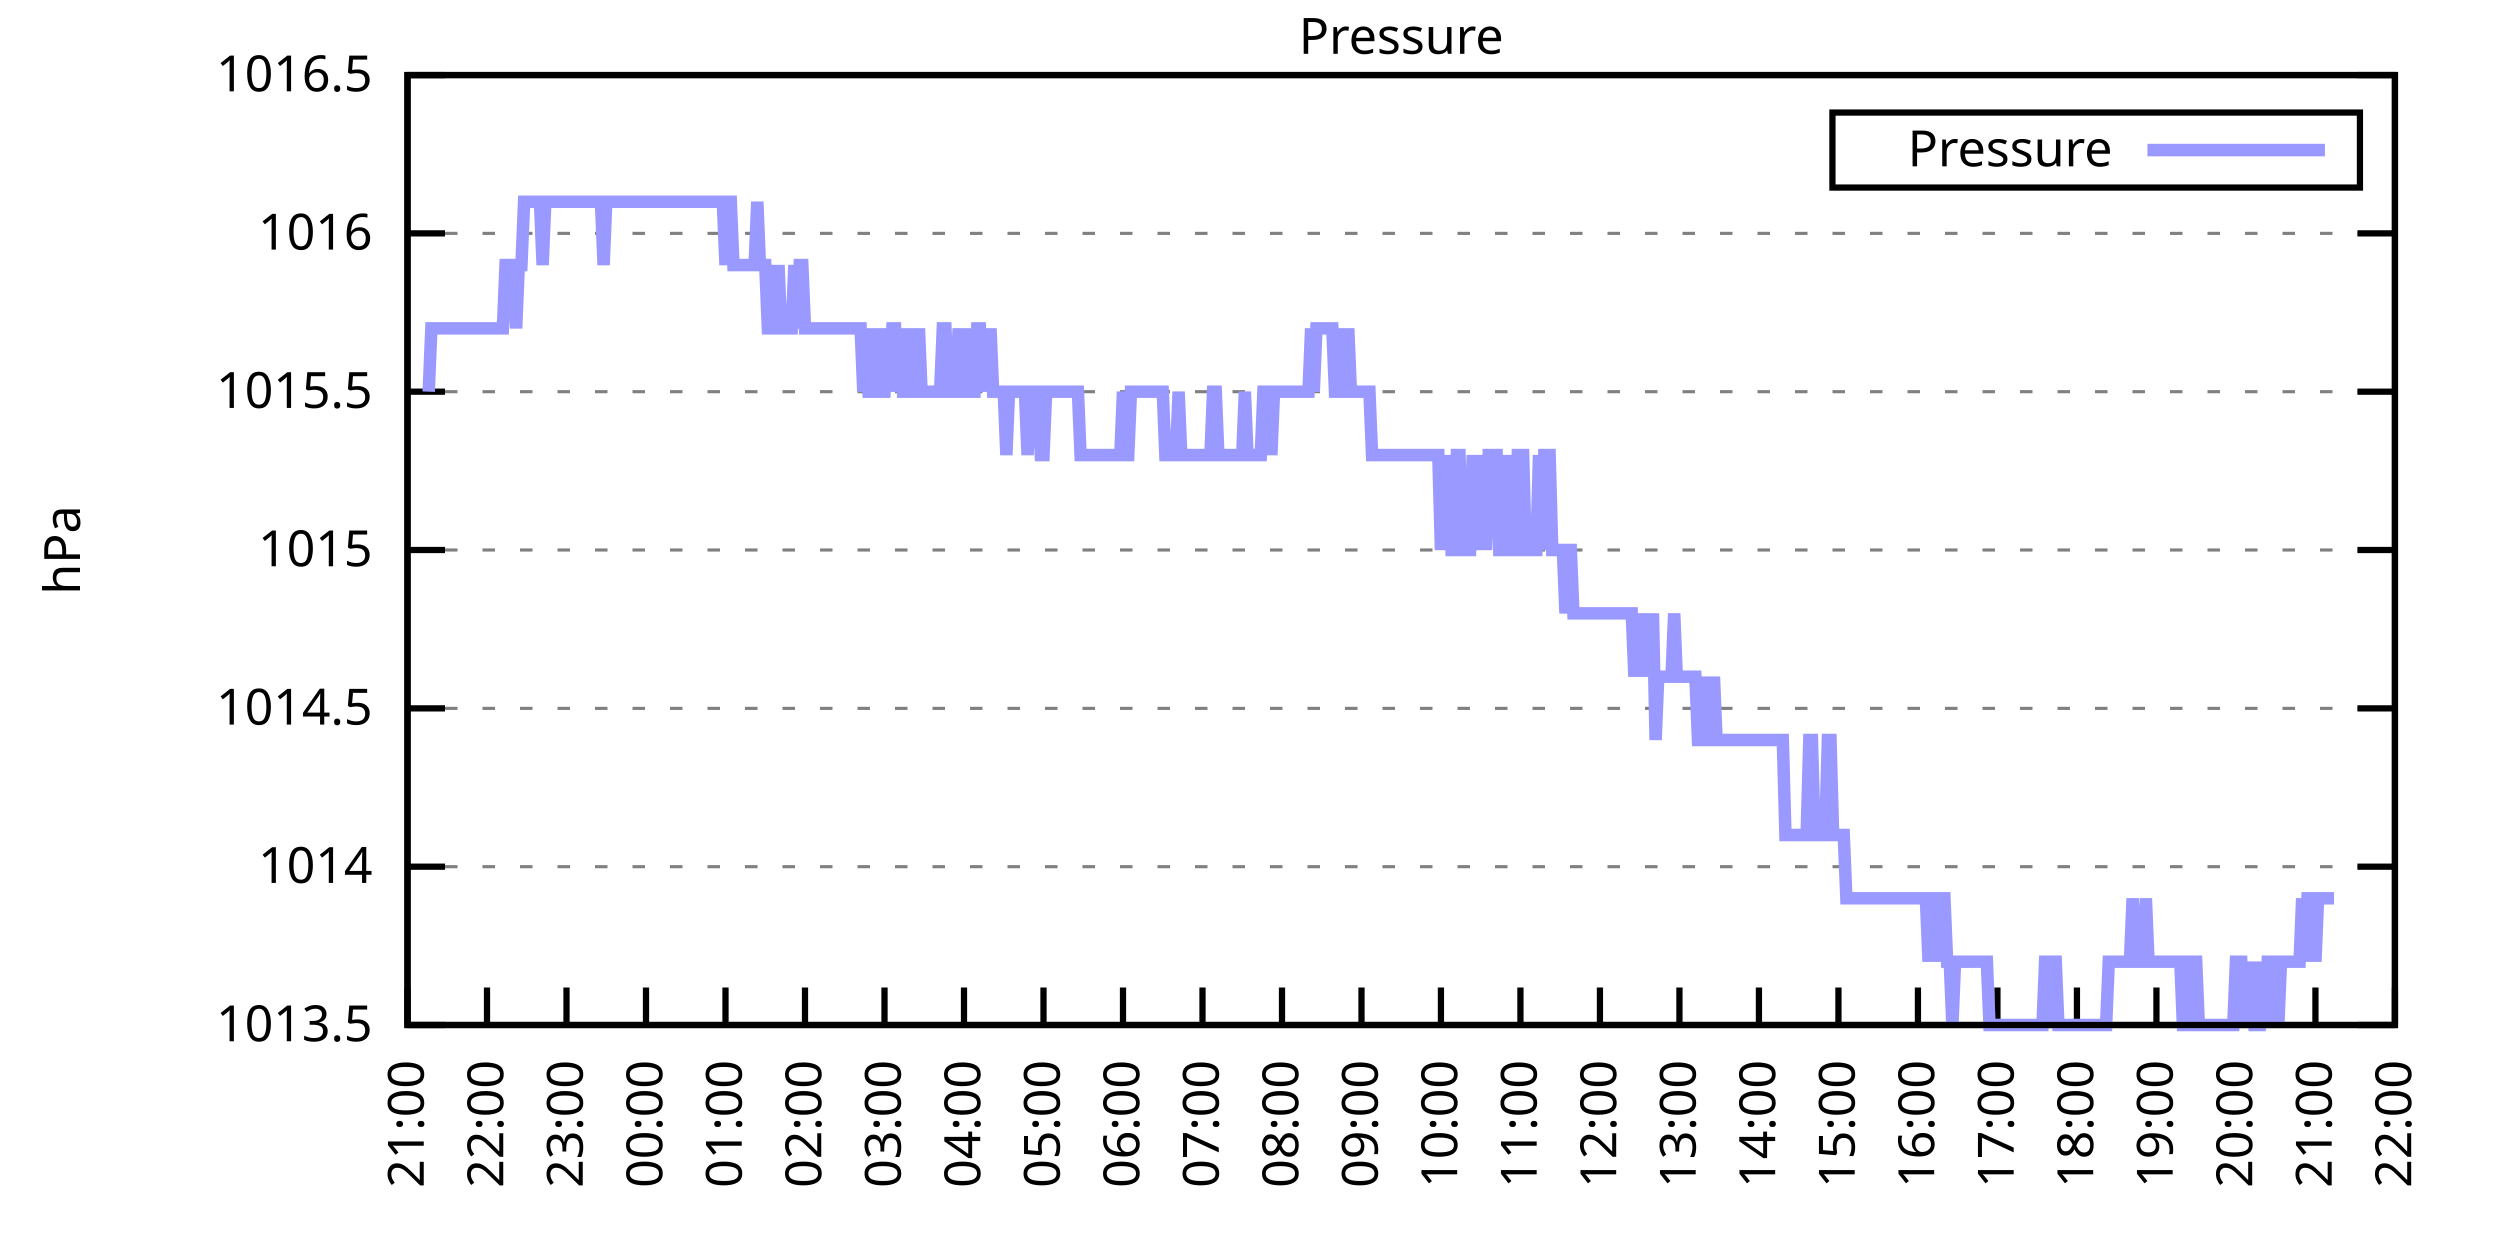
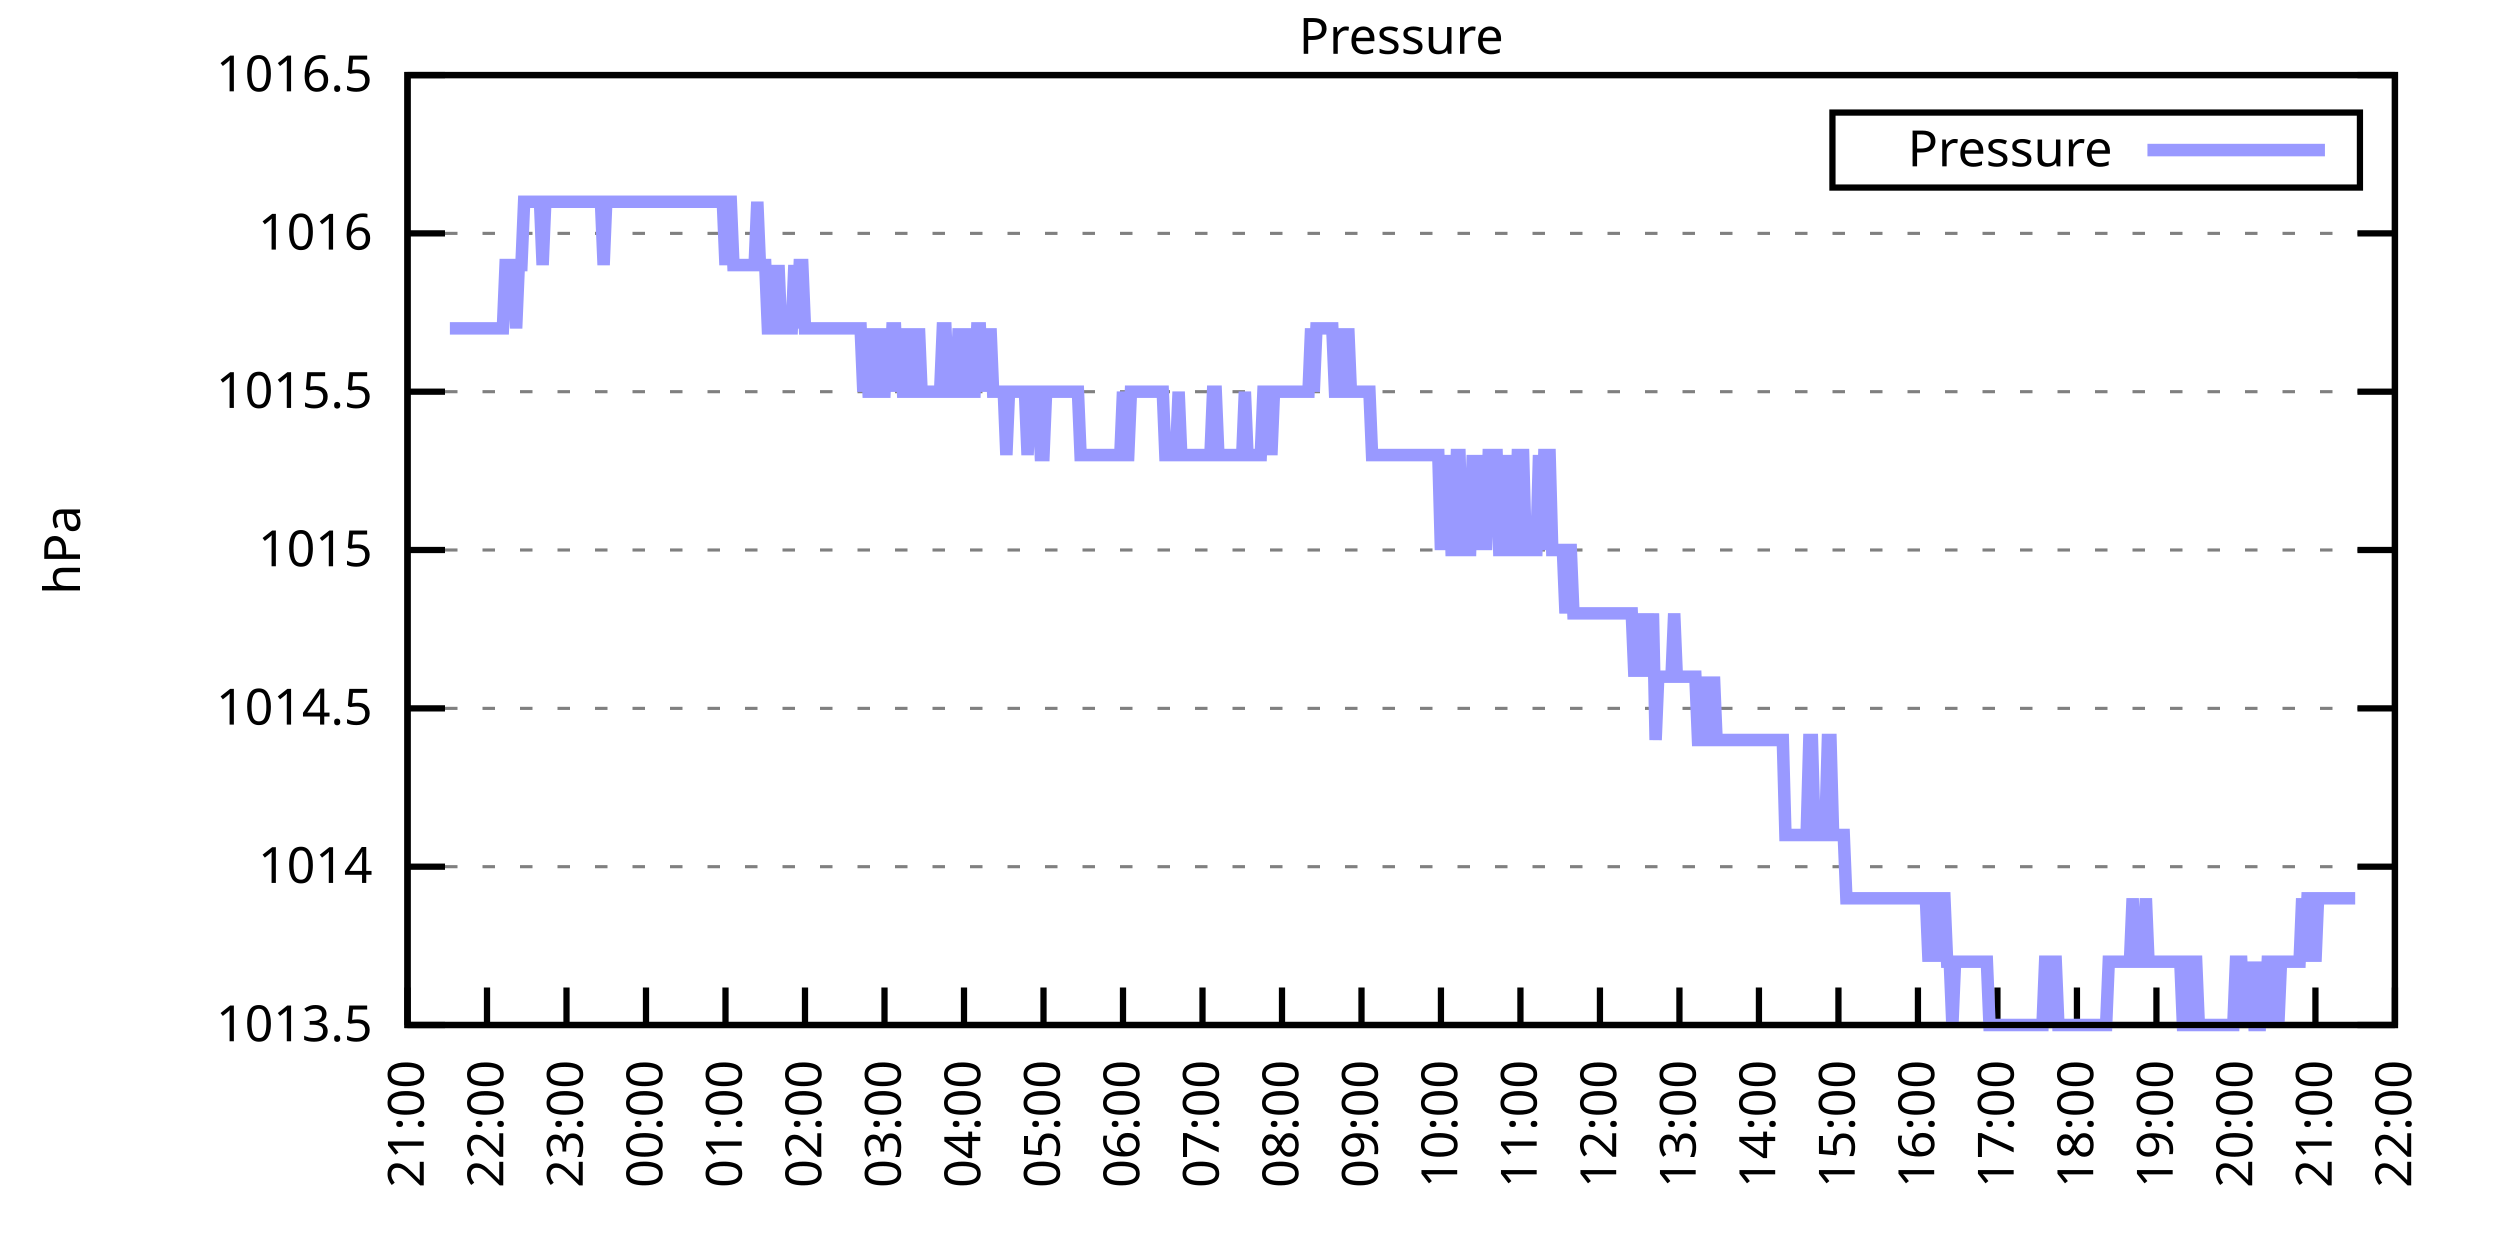
<svg xmlns="http://www.w3.org/2000/svg" xmlns:xlink="http://www.w3.org/1999/xlink" width="400" height="200" viewBox="0 0 400 200">
  <g id="gnuplot_canvas">
    <rect x="0" y="0" width="400" height="200" fill="none" />
    <defs>
      <circle id="gpDot" r="0.5" stroke-width="0.5" stroke="currentColor" />
      <path id="gpPt0" stroke-width="0.333" stroke="currentColor" d="M-1,0 h2 M0,-1 v2" />
      <path id="gpPt1" stroke-width="0.333" stroke="currentColor" d="M-1,-1 L1,1 M1,-1 L-1,1" />
      <path id="gpPt2" stroke-width="0.333" stroke="currentColor" d="M-1,0 L1,0 M0,-1 L0,1 M-1,-1 L1,1 M-1,1 L1,-1" />
      <rect id="gpPt3" stroke-width="0.333" stroke="currentColor" x="-1" y="-1" width="2" height="2" />
      <rect id="gpPt4" stroke-width="0.333" stroke="currentColor" fill="currentColor" x="-1" y="-1" width="2" height="2" />
      <circle id="gpPt5" stroke-width="0.333" stroke="currentColor" cx="0" cy="0" r="1" />
      <use xlink:href="#gpPt5" id="gpPt6" fill="currentColor" stroke="none" />
      <path id="gpPt7" stroke-width="0.333" stroke="currentColor" d="M0,-1.33 L-1.33,0.67 L1.33,0.67 z" />
      <use xlink:href="#gpPt7" id="gpPt8" fill="currentColor" stroke="none" />
      <use xlink:href="#gpPt7" id="gpPt9" stroke="currentColor" transform="rotate(180)" />
      <use xlink:href="#gpPt9" id="gpPt10" fill="currentColor" stroke="none" />
      <use xlink:href="#gpPt3" id="gpPt11" stroke="currentColor" transform="rotate(45)" />
      <use xlink:href="#gpPt11" id="gpPt12" fill="currentColor" stroke="none" />
      <path id="gpPt13" stroke-width="0.333" stroke="currentColor" d="M0,1.330 L1.265,0.411 L0.782,-1.067 L-0.782,-1.076 L-1.265,0.411 z" />
      <use xlink:href="#gpPt13" id="gpPt14" fill="currentColor" stroke="none" />
      <filter id="textbox" filterUnits="objectBoundingBox" x="0" y="0" height="1" width="1">
        <feFlood flood-color="white" flood-opacity="1" result="bgnd" />
        <feComposite in="SourceGraphic" in2="bgnd" operator="atop" />
      </filter>
      <filter id="greybox" filterUnits="objectBoundingBox" x="0" y="0" height="1" width="1">
        <feFlood flood-color="lightgrey" flood-opacity="1" result="grey" />
        <feComposite in="SourceGraphic" in2="grey" operator="atop" />
      </filter>
    </defs>
    <g fill="none" color="white" stroke="currentColor" stroke-width="1.00" stroke-linecap="butt" stroke-linejoin="miter">
</g>
    <g fill="none" color="black" stroke="currentColor" stroke-width="1.00" stroke-linecap="butt" stroke-linejoin="miter">
      <g stroke="none" shape-rendering="crispEdges">
        <polygon fill="rgb(255, 255, 255)" points="65.20,164.00 383.18,164.00 383.18,12.02 65.20,12.02 " />
      </g>
    </g>
    <g fill="none" color="black" stroke="currentColor" stroke-width="1.00" stroke-linecap="butt" stroke-linejoin="miter">
</g>
    <g fill="none" color="black" stroke="black" stroke-width="0.50" stroke-linecap="butt" stroke-linejoin="miter">
</g>
    <g fill="none" color="gray" stroke="currentColor" stroke-width="0.50" stroke-linecap="butt" stroke-linejoin="miter">
      <path stroke="gray" stroke-dasharray="2,4" class="gridline" d="M65.20,164.00 L383.19,164.00  " />
    </g>
    <g fill="none" color="gray" stroke="gray" stroke-width="1.00" stroke-linecap="butt" stroke-linejoin="miter">
</g>
    <g fill="none" color="black" stroke="currentColor" stroke-width="1.00" stroke-linecap="butt" stroke-linejoin="miter">
      <path stroke="black" d="M65.20,164.00 L71.20,164.00 M383.19,164.00 L377.19,164.00  " />
      <g transform="translate(59.60,166.60)" stroke="none" fill="black" font-family="Sans" font-size="8.00" text-anchor="end">
        <text>
          <tspan font-family="Sans"> 1013.5</tspan>
        </text>
      </g>
    </g>
    <g fill="none" color="black" stroke="currentColor" stroke-width="1.00" stroke-linecap="butt" stroke-linejoin="miter">
</g>
    <g fill="none" color="black" stroke="black" stroke-width="0.50" stroke-linecap="butt" stroke-linejoin="miter">
</g>
    <g fill="none" color="gray" stroke="currentColor" stroke-width="0.50" stroke-linecap="butt" stroke-linejoin="miter">
      <path stroke="gray" stroke-dasharray="2,4" class="gridline" d="M65.20,138.67 L383.19,138.67  " />
    </g>
    <g fill="none" color="gray" stroke="gray" stroke-width="1.00" stroke-linecap="butt" stroke-linejoin="miter">
</g>
    <g fill="none" color="black" stroke="currentColor" stroke-width="1.00" stroke-linecap="butt" stroke-linejoin="miter">
      <path stroke="black" d="M65.20,138.67 L71.20,138.67 M383.19,138.67 L377.19,138.67  " />
      <g transform="translate(59.60,141.27)" stroke="none" fill="black" font-family="Sans" font-size="8.00" text-anchor="end">
        <text>
          <tspan font-family="Sans"> 1014</tspan>
        </text>
      </g>
    </g>
    <g fill="none" color="black" stroke="currentColor" stroke-width="1.00" stroke-linecap="butt" stroke-linejoin="miter">
</g>
    <g fill="none" color="black" stroke="black" stroke-width="0.50" stroke-linecap="butt" stroke-linejoin="miter">
</g>
    <g fill="none" color="gray" stroke="currentColor" stroke-width="0.50" stroke-linecap="butt" stroke-linejoin="miter">
      <path stroke="gray" stroke-dasharray="2,4" class="gridline" d="M65.20,113.34 L383.19,113.34  " />
    </g>
    <g fill="none" color="gray" stroke="gray" stroke-width="1.00" stroke-linecap="butt" stroke-linejoin="miter">
</g>
    <g fill="none" color="black" stroke="currentColor" stroke-width="1.00" stroke-linecap="butt" stroke-linejoin="miter">
      <path stroke="black" d="M65.20,113.34 L71.20,113.34 M383.19,113.34 L377.19,113.34  " />
      <g transform="translate(59.60,115.94)" stroke="none" fill="black" font-family="Sans" font-size="8.00" text-anchor="end">
        <text>
          <tspan font-family="Sans"> 1014.5</tspan>
        </text>
      </g>
    </g>
    <g fill="none" color="black" stroke="currentColor" stroke-width="1.00" stroke-linecap="butt" stroke-linejoin="miter">
</g>
    <g fill="none" color="black" stroke="black" stroke-width="0.50" stroke-linecap="butt" stroke-linejoin="miter">
</g>
    <g fill="none" color="gray" stroke="currentColor" stroke-width="0.50" stroke-linecap="butt" stroke-linejoin="miter">
      <path stroke="gray" stroke-dasharray="2,4" class="gridline" d="M65.20,88.00 L383.19,88.00  " />
    </g>
    <g fill="none" color="gray" stroke="gray" stroke-width="1.00" stroke-linecap="butt" stroke-linejoin="miter">
</g>
    <g fill="none" color="black" stroke="currentColor" stroke-width="1.00" stroke-linecap="butt" stroke-linejoin="miter">
      <path stroke="black" d="M65.20,88.00 L71.20,88.00 M383.19,88.00 L377.19,88.00  " />
      <g transform="translate(59.60,90.60)" stroke="none" fill="black" font-family="Sans" font-size="8.00" text-anchor="end">
        <text>
          <tspan font-family="Sans"> 1015</tspan>
        </text>
      </g>
    </g>
    <g fill="none" color="black" stroke="currentColor" stroke-width="1.00" stroke-linecap="butt" stroke-linejoin="miter">
</g>
    <g fill="none" color="black" stroke="black" stroke-width="0.50" stroke-linecap="butt" stroke-linejoin="miter">
</g>
    <g fill="none" color="gray" stroke="currentColor" stroke-width="0.50" stroke-linecap="butt" stroke-linejoin="miter">
      <path stroke="gray" stroke-dasharray="2,4" class="gridline" d="M65.20,62.67 L383.19,62.67  " />
    </g>
    <g fill="none" color="gray" stroke="gray" stroke-width="1.00" stroke-linecap="butt" stroke-linejoin="miter">
</g>
    <g fill="none" color="black" stroke="currentColor" stroke-width="1.00" stroke-linecap="butt" stroke-linejoin="miter">
      <path stroke="black" d="M65.20,62.67 L71.20,62.67 M383.19,62.67 L377.19,62.67  " />
      <g transform="translate(59.60,65.27)" stroke="none" fill="black" font-family="Sans" font-size="8.00" text-anchor="end">
        <text>
          <tspan font-family="Sans"> 1015.5</tspan>
        </text>
      </g>
    </g>
    <g fill="none" color="black" stroke="currentColor" stroke-width="1.00" stroke-linecap="butt" stroke-linejoin="miter">
</g>
    <g fill="none" color="black" stroke="black" stroke-width="0.50" stroke-linecap="butt" stroke-linejoin="miter">
</g>
    <g fill="none" color="gray" stroke="currentColor" stroke-width="0.50" stroke-linecap="butt" stroke-linejoin="miter">
      <path stroke="gray" stroke-dasharray="2,4" class="gridline" d="M65.20,37.34 L383.19,37.34  " />
    </g>
    <g fill="none" color="gray" stroke="gray" stroke-width="1.00" stroke-linecap="butt" stroke-linejoin="miter">
</g>
    <g fill="none" color="black" stroke="currentColor" stroke-width="1.00" stroke-linecap="butt" stroke-linejoin="miter">
      <path stroke="black" d="M65.20,37.34 L71.20,37.34 M383.19,37.34 L377.19,37.34  " />
      <g transform="translate(59.60,39.94)" stroke="none" fill="black" font-family="Sans" font-size="8.00" text-anchor="end">
        <text>
          <tspan font-family="Sans"> 1016</tspan>
        </text>
      </g>
    </g>
    <g fill="none" color="black" stroke="currentColor" stroke-width="1.00" stroke-linecap="butt" stroke-linejoin="miter">
</g>
    <g fill="none" color="black" stroke="black" stroke-width="0.50" stroke-linecap="butt" stroke-linejoin="miter">
</g>
    <g fill="none" color="gray" stroke="currentColor" stroke-width="0.50" stroke-linecap="butt" stroke-linejoin="miter">
      <path stroke="gray" stroke-dasharray="2,4" class="gridline" d="M65.20,12.01 L383.19,12.01  " />
    </g>
    <g fill="none" color="gray" stroke="gray" stroke-width="1.00" stroke-linecap="butt" stroke-linejoin="miter">
</g>
    <g fill="none" color="black" stroke="currentColor" stroke-width="1.00" stroke-linecap="butt" stroke-linejoin="miter">
      <path stroke="black" d="M65.20,12.01 L71.20,12.01 M383.19,12.01 L377.19,12.01  " />
      <g transform="translate(59.60,14.61)" stroke="none" fill="black" font-family="Sans" font-size="8.00" text-anchor="end">
        <text>
          <tspan font-family="Sans"> 1016.5</tspan>
        </text>
      </g>
    </g>
    <g fill="none" color="black" stroke="currentColor" stroke-width="1.00" stroke-linecap="butt" stroke-linejoin="miter">
      <path stroke="black" d="M65.20,164.00 L65.20,158.00  " />
      <g transform="translate(67.80,169.60) rotate(270.00)" stroke="none" fill="black" font-family="Sans" font-size="8.00" text-anchor="end">
        <text>
          <tspan font-family="Sans">21:00</tspan>
        </text>
      </g>
    </g>
    <g fill="none" color="black" stroke="currentColor" stroke-width="1.00" stroke-linecap="butt" stroke-linejoin="miter">
      <path stroke="black" d="M77.92,164.00 L77.92,158.00  " />
      <g transform="translate(80.52,169.60) rotate(270.00)" stroke="none" fill="black" font-family="Sans" font-size="8.00" text-anchor="end">
        <text>
          <tspan font-family="Sans">22:00</tspan>
        </text>
      </g>
    </g>
    <g fill="none" color="black" stroke="currentColor" stroke-width="1.00" stroke-linecap="butt" stroke-linejoin="miter">
      <path stroke="black" d="M90.64,164.00 L90.64,158.00  " />
      <g transform="translate(93.24,169.60) rotate(270.00)" stroke="none" fill="black" font-family="Sans" font-size="8.00" text-anchor="end">
        <text>
          <tspan font-family="Sans">23:00</tspan>
        </text>
      </g>
    </g>
    <g fill="none" color="black" stroke="currentColor" stroke-width="1.00" stroke-linecap="butt" stroke-linejoin="miter">
      <path stroke="black" d="M103.36,164.00 L103.36,158.00  " />
      <g transform="translate(105.96,169.60) rotate(270.00)" stroke="none" fill="black" font-family="Sans" font-size="8.00" text-anchor="end">
        <text>
          <tspan font-family="Sans">00:00</tspan>
        </text>
      </g>
    </g>
    <g fill="none" color="black" stroke="currentColor" stroke-width="1.00" stroke-linecap="butt" stroke-linejoin="miter">
      <path stroke="black" d="M116.08,164.00 L116.08,158.00  " />
      <g transform="translate(118.68,169.60) rotate(270.00)" stroke="none" fill="black" font-family="Sans" font-size="8.00" text-anchor="end">
        <text>
          <tspan font-family="Sans">01:00</tspan>
        </text>
      </g>
    </g>
    <g fill="none" color="black" stroke="currentColor" stroke-width="1.00" stroke-linecap="butt" stroke-linejoin="miter">
      <path stroke="black" d="M128.80,164.00 L128.80,158.00  " />
      <g transform="translate(131.40,169.60) rotate(270.00)" stroke="none" fill="black" font-family="Sans" font-size="8.00" text-anchor="end">
        <text>
          <tspan font-family="Sans">02:00</tspan>
        </text>
      </g>
    </g>
    <g fill="none" color="black" stroke="currentColor" stroke-width="1.00" stroke-linecap="butt" stroke-linejoin="miter">
      <path stroke="black" d="M141.52,164.00 L141.52,158.00  " />
      <g transform="translate(144.12,169.60) rotate(270.00)" stroke="none" fill="black" font-family="Sans" font-size="8.00" text-anchor="end">
        <text>
          <tspan font-family="Sans">03:00</tspan>
        </text>
      </g>
    </g>
    <g fill="none" color="black" stroke="currentColor" stroke-width="1.00" stroke-linecap="butt" stroke-linejoin="miter">
      <path stroke="black" d="M154.24,164.00 L154.24,158.00  " />
      <g transform="translate(156.84,169.60) rotate(270.00)" stroke="none" fill="black" font-family="Sans" font-size="8.00" text-anchor="end">
        <text>
          <tspan font-family="Sans">04:00</tspan>
        </text>
      </g>
    </g>
    <g fill="none" color="black" stroke="currentColor" stroke-width="1.00" stroke-linecap="butt" stroke-linejoin="miter">
      <path stroke="black" d="M166.96,164.00 L166.96,158.00  " />
      <g transform="translate(169.56,169.60) rotate(270.00)" stroke="none" fill="black" font-family="Sans" font-size="8.00" text-anchor="end">
        <text>
          <tspan font-family="Sans">05:00</tspan>
        </text>
      </g>
    </g>
    <g fill="none" color="black" stroke="currentColor" stroke-width="1.00" stroke-linecap="butt" stroke-linejoin="miter">
      <path stroke="black" d="M179.68,164.00 L179.68,158.00  " />
      <g transform="translate(182.28,169.60) rotate(270.00)" stroke="none" fill="black" font-family="Sans" font-size="8.00" text-anchor="end">
        <text>
          <tspan font-family="Sans">06:00</tspan>
        </text>
      </g>
    </g>
    <g fill="none" color="black" stroke="currentColor" stroke-width="1.00" stroke-linecap="butt" stroke-linejoin="miter">
      <path stroke="black" d="M192.40,164.00 L192.40,158.00  " />
      <g transform="translate(195.00,169.60) rotate(270.00)" stroke="none" fill="black" font-family="Sans" font-size="8.00" text-anchor="end">
        <text>
          <tspan font-family="Sans">07:00</tspan>
        </text>
      </g>
    </g>
    <g fill="none" color="black" stroke="currentColor" stroke-width="1.00" stroke-linecap="butt" stroke-linejoin="miter">
      <path stroke="black" d="M205.12,164.00 L205.12,158.00  " />
      <g transform="translate(207.72,169.60) rotate(270.00)" stroke="none" fill="black" font-family="Sans" font-size="8.00" text-anchor="end">
        <text>
          <tspan font-family="Sans">08:00</tspan>
        </text>
      </g>
    </g>
    <g fill="none" color="black" stroke="currentColor" stroke-width="1.00" stroke-linecap="butt" stroke-linejoin="miter">
      <path stroke="black" d="M217.84,164.00 L217.84,158.00  " />
      <g transform="translate(220.44,169.60) rotate(270.00)" stroke="none" fill="black" font-family="Sans" font-size="8.00" text-anchor="end">
        <text>
          <tspan font-family="Sans">09:00</tspan>
        </text>
      </g>
    </g>
    <g fill="none" color="black" stroke="currentColor" stroke-width="1.00" stroke-linecap="butt" stroke-linejoin="miter">
      <path stroke="black" d="M230.55,164.00 L230.55,158.00  " />
      <g transform="translate(233.15,169.60) rotate(270.00)" stroke="none" fill="black" font-family="Sans" font-size="8.00" text-anchor="end">
        <text>
          <tspan font-family="Sans">10:00</tspan>
        </text>
      </g>
    </g>
    <g fill="none" color="black" stroke="currentColor" stroke-width="1.00" stroke-linecap="butt" stroke-linejoin="miter">
      <path stroke="black" d="M243.27,164.00 L243.27,158.00  " />
      <g transform="translate(245.87,169.60) rotate(270.00)" stroke="none" fill="black" font-family="Sans" font-size="8.00" text-anchor="end">
        <text>
          <tspan font-family="Sans">11:00</tspan>
        </text>
      </g>
    </g>
    <g fill="none" color="black" stroke="currentColor" stroke-width="1.00" stroke-linecap="butt" stroke-linejoin="miter">
      <path stroke="black" d="M255.99,164.00 L255.99,158.00  " />
      <g transform="translate(258.59,169.60) rotate(270.00)" stroke="none" fill="black" font-family="Sans" font-size="8.00" text-anchor="end">
        <text>
          <tspan font-family="Sans">12:00</tspan>
        </text>
      </g>
    </g>
    <g fill="none" color="black" stroke="currentColor" stroke-width="1.00" stroke-linecap="butt" stroke-linejoin="miter">
      <path stroke="black" d="M268.71,164.00 L268.71,158.00  " />
      <g transform="translate(271.31,169.60) rotate(270.00)" stroke="none" fill="black" font-family="Sans" font-size="8.00" text-anchor="end">
        <text>
          <tspan font-family="Sans">13:00</tspan>
        </text>
      </g>
    </g>
    <g fill="none" color="black" stroke="currentColor" stroke-width="1.00" stroke-linecap="butt" stroke-linejoin="miter">
      <path stroke="black" d="M281.43,164.00 L281.43,158.00  " />
      <g transform="translate(284.03,169.60) rotate(270.00)" stroke="none" fill="black" font-family="Sans" font-size="8.00" text-anchor="end">
        <text>
          <tspan font-family="Sans">14:00</tspan>
        </text>
      </g>
    </g>
    <g fill="none" color="black" stroke="currentColor" stroke-width="1.00" stroke-linecap="butt" stroke-linejoin="miter">
      <path stroke="black" d="M294.15,164.00 L294.15,158.00  " />
      <g transform="translate(296.75,169.60) rotate(270.00)" stroke="none" fill="black" font-family="Sans" font-size="8.00" text-anchor="end">
        <text>
          <tspan font-family="Sans">15:00</tspan>
        </text>
      </g>
    </g>
    <g fill="none" color="black" stroke="currentColor" stroke-width="1.00" stroke-linecap="butt" stroke-linejoin="miter">
      <path stroke="black" d="M306.87,164.00 L306.87,158.00  " />
      <g transform="translate(309.47,169.60) rotate(270.00)" stroke="none" fill="black" font-family="Sans" font-size="8.00" text-anchor="end">
        <text>
          <tspan font-family="Sans">16:00</tspan>
        </text>
      </g>
    </g>
    <g fill="none" color="black" stroke="currentColor" stroke-width="1.00" stroke-linecap="butt" stroke-linejoin="miter">
      <path stroke="black" d="M319.59,164.00 L319.59,158.00  " />
      <g transform="translate(322.19,169.60) rotate(270.00)" stroke="none" fill="black" font-family="Sans" font-size="8.00" text-anchor="end">
        <text>
          <tspan font-family="Sans">17:00</tspan>
        </text>
      </g>
    </g>
    <g fill="none" color="black" stroke="currentColor" stroke-width="1.00" stroke-linecap="butt" stroke-linejoin="miter">
      <path stroke="black" d="M332.31,164.00 L332.31,158.00  " />
      <g transform="translate(334.91,169.60) rotate(270.00)" stroke="none" fill="black" font-family="Sans" font-size="8.00" text-anchor="end">
        <text>
          <tspan font-family="Sans">18:00</tspan>
        </text>
      </g>
    </g>
    <g fill="none" color="black" stroke="currentColor" stroke-width="1.00" stroke-linecap="butt" stroke-linejoin="miter">
      <path stroke="black" d="M345.03,164.00 L345.03,158.00  " />
      <g transform="translate(347.63,169.60) rotate(270.00)" stroke="none" fill="black" font-family="Sans" font-size="8.00" text-anchor="end">
        <text>
          <tspan font-family="Sans">19:00</tspan>
        </text>
      </g>
    </g>
    <g fill="none" color="black" stroke="currentColor" stroke-width="1.00" stroke-linecap="butt" stroke-linejoin="miter">
      <path stroke="black" d="M357.75,164.00 L357.75,158.00  " />
      <g transform="translate(360.35,169.60) rotate(270.00)" stroke="none" fill="black" font-family="Sans" font-size="8.00" text-anchor="end">
        <text>
          <tspan font-family="Sans">20:00</tspan>
        </text>
      </g>
    </g>
    <g fill="none" color="black" stroke="currentColor" stroke-width="1.00" stroke-linecap="butt" stroke-linejoin="miter">
      <path stroke="black" d="M370.47,164.00 L370.47,158.00  " />
      <g transform="translate(373.07,169.60) rotate(270.00)" stroke="none" fill="black" font-family="Sans" font-size="8.00" text-anchor="end">
        <text>
          <tspan font-family="Sans">21:00</tspan>
        </text>
      </g>
    </g>
    <g fill="none" color="black" stroke="currentColor" stroke-width="1.00" stroke-linecap="butt" stroke-linejoin="miter">
      <path stroke="black" d="M383.19,164.00 L383.19,158.00  " />
      <g transform="translate(385.79,169.60) rotate(270.00)" stroke="none" fill="black" font-family="Sans" font-size="8.00" text-anchor="end">
        <text>
          <tspan font-family="Sans">22:00</tspan>
        </text>
      </g>
    </g>
    <g fill="none" color="black" stroke="currentColor" stroke-width="1.00" stroke-linecap="butt" stroke-linejoin="miter">
</g>
    <g fill="none" color="black" stroke="currentColor" stroke-width="1.00" stroke-linecap="butt" stroke-linejoin="miter">
      <path stroke="black" d="M65.20,12.01 L65.20,164.00 L383.19,164.00 L383.19,12.01 L65.20,12.01 Z  " />
    </g>
    <g fill="none" color="black" stroke="currentColor" stroke-width="1.00" stroke-linecap="butt" stroke-linejoin="miter">
</g>
    <g fill="none" color="black" stroke="currentColor" stroke-width="1.00" stroke-linecap="butt" stroke-linejoin="miter">
      <path stroke="black" d="M293.19,30.01 L293.19,18.01 L377.59,18.01 L377.59,30.01 L293.19,30.01 Z  " />
    </g>
    <g id="Pressure_plot_1">
      <g fill="none" color="white" stroke="black" stroke-width="2.00" stroke-linecap="butt" stroke-linejoin="miter">
</g>
      <g fill="none" color="black" stroke="currentColor" stroke-width="2.00" stroke-linecap="butt" stroke-linejoin="miter">
        <g transform="translate(337.99,26.61)" stroke="none" fill="black" font-family="Sans" font-size="8.00" text-anchor="end">
          <text>
            <tspan font-family="Sans">Pressure</tspan>
          </text>
        </g>
      </g>
      <g fill="none" color="black" stroke="currentColor" stroke-width="2.00" stroke-linecap="butt" stroke-linejoin="miter">
-         <path stroke="rgb(153, 153, 255)" d="M343.59,24.01 L371.99,24.01 M68.59,62.67 L69.02,52.54 L69.44,52.54 L69.86,52.54 L70.29,52.54 L70.71,52.54   L71.14,52.54 L71.56,52.54 L71.98,52.54 L72.41,52.54 L72.83,52.54 L73.26,52.54 L73.68,52.54 L74.10,52.54   L74.53,52.54 L74.95,52.54 L75.38,52.54 L75.80,52.54 L76.22,52.54 L76.65,52.54 L77.07,52.54 L77.50,52.54   L77.92,52.54 L78.34,52.54 L78.77,52.54 L79.19,52.54 L79.62,52.54 L80.04,52.54 L80.46,52.54 L80.89,42.41   L81.31,42.41 L81.74,42.41 L82.16,42.41 L82.58,52.54 L83.01,42.41 L83.43,42.41 L83.86,32.28 L84.28,32.28   L84.70,32.28 L85.13,32.28 L85.55,32.28 L85.98,32.28 L86.40,32.28 L86.82,42.41 L87.25,32.28 L87.67,32.28   L88.10,32.28 L88.52,32.28 L88.94,32.28 L89.37,32.28 L89.79,32.28 L90.22,32.28 L90.64,32.28 L91.06,32.28   L91.49,32.28 L91.91,32.28 L92.34,32.28 L92.76,32.28 L93.18,32.28 L93.61,32.28 L94.03,32.28 L94.46,32.28   L94.88,32.28 L95.30,32.28 L95.73,32.28 L96.15,32.28 L96.58,42.41 L97.00,32.28 L97.42,32.28 L97.85,32.28   L98.27,32.28 L98.69,32.28 L99.12,32.28 L99.54,32.28 L99.97,32.28 L100.39,32.28 L100.81,32.28 L101.24,32.28   L101.66,32.28 L102.09,32.28 L102.51,32.28 L102.93,32.28 L103.36,32.28 L103.78,32.28 L104.21,32.28 L104.63,32.28   L105.05,32.28 L105.48,32.28 L105.90,32.28 L106.33,32.28 L106.75,32.28 L107.17,32.28 L107.60,32.28 L108.02,32.28   L108.45,32.28 L108.87,32.28 L109.29,32.28 L109.72,32.28 L110.14,32.28 L110.57,32.28 L110.99,32.28 L111.41,32.28   L111.84,32.28 L112.26,32.28 L112.69,32.28 L113.11,32.28 L113.53,32.28 L113.96,32.28 L114.38,32.28 L114.81,32.28   L115.23,32.28 L115.65,32.28 L116.08,42.41 L116.50,32.28 L116.93,32.28 L117.35,42.41 L117.77,42.41 L118.20,42.41   L118.62,42.41 L119.05,42.41 L119.47,42.41 L119.89,42.41 L120.32,42.41 L120.74,42.41 L121.17,32.28 L121.59,42.41   L122.01,42.41 L122.44,42.41 L122.86,52.54 L123.29,52.54 L123.71,42.41 L124.13,52.54 L124.56,42.41 L124.98,52.54   L125.41,52.54 L125.83,52.54 L126.25,52.54 L126.68,52.54 L127.10,42.41 L127.53,52.54 L127.95,42.41 L128.37,42.41   L128.80,52.54 L129.22,52.54 L129.65,52.54 L130.07,52.54 L130.49,52.54 L130.92,52.54 L131.34,52.54 L131.77,52.54   L132.19,52.54 L132.61,52.54 L133.04,52.54 L133.46,52.54 L133.89,52.54 L134.31,52.54 L134.73,52.54 L135.16,52.54   L135.58,52.54 L136.01,52.54 L136.43,52.54 L136.85,52.54 L137.28,52.54 L137.70,52.54 L138.13,62.67 L138.55,52.54   L138.97,62.67 L139.40,62.67 L139.82,62.67 L140.25,52.54 L140.67,62.67 L141.09,62.67 L141.52,62.67 L141.94,52.54   L142.37,62.67 L142.79,52.54 L143.21,52.54 L143.64,62.67 L144.06,52.54 L144.49,62.67 L144.91,62.67 L145.33,62.67   L145.76,52.54 L146.18,62.67 L146.61,62.67 L147.03,52.54 L147.45,62.67 L147.88,62.67 L148.30,62.67 L148.73,62.67   L149.15,62.67 L149.57,62.67 L150.00,62.67 L150.42,62.67 L150.85,52.54 L151.27,52.54 L151.69,62.67 L152.12,62.67   L152.54,62.67 L152.97,62.67 L153.39,52.54 L153.81,62.67 L154.24,62.67 L154.66,52.54 L155.09,62.67 L155.51,62.67   L155.93,62.67 L156.36,52.54 L156.78,52.54 L157.21,62.67 L157.63,52.54 L158.05,62.67 L158.48,52.54 L158.90,62.67   L159.33,62.67 L159.75,62.67 L160.17,62.67 L160.60,62.67 L161.02,72.81 L161.44,62.67 L161.87,62.67 L162.29,62.67   L162.72,62.67 L163.14,62.67 L163.56,62.67 L163.99,62.67 L164.41,72.81 L164.84,62.67 L165.26,62.67 L165.68,62.67   L166.11,62.67 L166.53,72.81 L166.96,72.81 L167.38,62.67 L167.80,62.67 L168.23,62.67 L168.65,62.67 L169.08,62.67   L169.50,62.67 L169.92,62.67 L170.35,62.67 L170.77,62.67 L171.20,62.67 L171.62,62.67 L172.04,62.67 L172.47,62.67   L172.89,72.81 L173.32,72.81 L173.74,72.81 L174.16,72.81 L174.59,72.81 L175.01,72.81 L175.44,72.81 L175.86,72.81   L176.28,72.81 L176.71,72.81 L177.13,72.81 L177.56,72.81 L177.98,72.81 L178.40,72.81 L178.83,72.81 L179.25,72.81   L179.68,62.67 L180.10,72.81 L180.52,72.81 L180.95,62.67 L181.37,62.67 L181.80,62.67 L182.22,62.67 L182.64,62.67   L183.07,62.67 L183.49,62.67 L183.92,62.67 L184.34,62.67 L184.76,62.67 L185.19,62.67 L185.61,62.67 L186.04,62.67   L186.46,72.81 L186.88,72.81 L187.31,72.81 L187.73,72.81 L188.16,72.81 L188.58,62.67 L189.00,72.81 L189.43,72.81   L189.85,72.81 L190.28,72.81 L190.70,72.81 L191.12,72.81 L191.55,72.81 L191.97,72.81 L192.40,72.81 L192.82,72.81   L193.24,72.81 L193.67,72.81 L194.09,62.67 L194.52,62.67 L194.94,72.81 L195.36,72.81 L195.79,72.81 L196.21,72.81   L196.64,72.81 L197.06,72.81 L197.48,72.81 L197.91,72.81 L198.33,72.81 L198.76,72.81 L199.18,62.67 L199.60,72.81   L200.03,72.81 L200.45,72.81 L200.88,72.81 L201.30,72.81 L201.72,72.81 L202.15,62.67 L202.57,62.67 L203.00,62.67   L203.42,72.81 L203.84,62.67 L204.27,62.67 L204.69,62.67 L205.12,62.67 L205.54,62.67 L205.96,62.67 L206.39,62.67   L206.81,62.67 L207.24,62.67 L207.66,62.67 L208.08,62.67 L208.51,62.67 L208.93,62.67 L209.36,62.67 L209.78,52.54   L210.20,62.67 L210.63,52.54 L211.05,52.54 L211.48,52.54 L211.90,52.54 L212.32,52.54 L212.75,52.54 L213.17,52.54   L213.60,62.67 L214.02,62.67 L214.44,52.54 L214.87,62.67 L215.29,62.67 L215.72,52.54 L216.14,62.67 L216.56,62.67   L216.99,62.67 L217.41,62.67 L217.84,62.67 L218.26,62.67 L218.68,62.67 L219.11,62.67 L219.53,72.81 L219.96,72.81   L220.38,72.81 L220.80,72.81 L221.23,72.81 L221.65,72.81 L222.08,72.81 L222.50,72.81 L222.92,72.81 L223.35,72.81   L223.77,72.81 L224.20,72.81 L224.62,72.81 L225.04,72.81 L225.47,72.81 L225.89,72.81 L226.31,72.81 L226.74,72.81   L227.16,72.81 L227.59,72.81 L228.01,72.81 L228.43,72.81 L228.86,72.81 L229.28,72.81 L229.71,72.81 L230.13,72.81   L230.55,88.00 L230.98,72.81 L231.40,88.00 L231.83,72.81 L232.25,88.00 L232.67,88.00 L233.10,72.81 L233.52,72.81   L233.95,88.00 L234.37,88.00 L234.79,88.00 L235.22,88.00 L235.64,72.81 L236.07,88.00 L236.49,72.81 L236.91,88.00   L237.34,72.81 L237.76,88.00 L238.19,72.81 L238.61,72.81 L239.03,72.81 L239.46,72.81 L239.88,88.00 L240.31,88.00   L240.73,88.00 L241.15,72.81 L241.58,88.00 L242.00,88.00 L242.43,88.00 L242.85,72.81 L243.27,72.81 L243.70,72.81   L244.12,88.00 L244.55,88.00 L244.97,88.00 L245.39,88.00 L245.82,88.00 L246.24,72.81 L246.67,88.00 L247.09,72.81   L247.51,72.81 L247.94,72.81 L248.36,88.00 L248.79,88.00 L249.21,88.00 L249.63,88.00 L250.06,88.00 L250.48,98.14   L250.91,88.00 L251.33,88.00 L251.75,98.14 L252.18,98.14 L252.60,98.14 L253.03,98.14 L253.45,98.14 L253.87,98.14   L254.30,98.14 L254.72,98.14 L255.15,98.14 L255.57,98.14 L255.99,98.14 L256.42,98.14 L256.84,98.14 L257.27,98.14   L257.69,98.14 L258.11,98.14 L258.54,98.14 L258.96,98.14 L259.39,98.14 L259.81,98.14 L260.23,98.14 L260.66,98.14   L261.08,98.14 L261.51,108.27 L261.93,98.14 L262.35,108.27 L262.78,98.14 L263.20,108.27 L263.63,98.14 L264.05,108.27   L264.47,98.14 L264.90,118.40 L265.32,108.27 L265.75,108.27 L266.17,108.27 L266.59,108.27 L267.02,108.27 L267.44,108.27   L267.87,98.14 L268.29,108.27 L268.71,108.27 L269.14,108.27 L269.56,108.27 L269.99,108.27 L270.41,108.27 L270.83,108.27   L271.26,108.27 L271.68,118.40 L272.11,118.40 L272.53,118.40 L272.95,108.27 L273.38,118.40 L273.80,118.40 L274.23,108.27   L274.65,118.40 L275.07,118.40 L275.50,118.40 L275.92,118.40 L276.35,118.40 L276.77,118.40 L277.19,118.40 L277.62,118.40   L278.04,118.40 L278.47,118.40 L278.89,118.40 L279.31,118.40 L279.74,118.40 L280.16,118.40 L280.59,118.40 L281.01,118.40   L281.43,118.40 L281.86,118.40 L282.28,118.40 L282.71,118.40 L283.13,118.40 L283.55,118.40 L283.98,118.40 L284.40,118.40   L284.83,118.40 L285.25,118.40 L285.67,133.60 L286.10,133.60 L286.52,133.60 L286.95,133.60 L287.37,133.60 L287.79,133.60   L288.22,133.60 L288.64,133.60 L289.06,133.60 L289.49,118.40 L289.91,118.40 L290.34,133.60 L290.76,133.60 L291.18,133.60   L291.61,133.60 L292.03,133.60 L292.46,118.40 L292.88,118.40 L293.30,133.60 L293.73,133.60 L294.15,133.60 L294.58,133.60   L295.00,133.60 L295.42,143.73 L295.85,143.73 L296.27,143.73 L296.70,143.73 L297.12,143.73 L297.54,143.73 L297.97,143.73   L298.39,143.73 L298.82,143.73 L299.24,143.73 L299.66,143.73 L300.09,143.73 L300.51,143.73 L300.94,143.73 L301.36,143.73   L301.78,143.73 L302.21,143.73 L302.63,143.73 L303.06,143.73 L303.48,143.73 L303.90,143.73 L304.33,143.73 L304.75,143.73   L305.18,143.73 L305.60,143.73 L306.02,143.73 L306.45,143.73 L306.87,143.73 L307.30,143.73 L307.72,143.73 L308.14,143.73   L308.57,153.87 L308.99,143.73 L309.42,143.73 L309.84,143.73 L310.26,153.87 L310.69,143.73 L311.11,143.73 L311.54,153.87   L311.96,153.87 L312.38,164.00 L312.81,153.87 L313.23,153.87 L313.66,153.87 L314.08,153.87 L314.50,153.87 L314.93,153.87   L315.35,153.87 L315.78,153.87 L316.20,153.87 L316.62,153.87 L317.05,153.87 L317.47,153.87 L317.90,153.87 L318.32,164.00   L318.74,164.00 L319.17,164.00 L319.59,164.00 L320.02,164.00 L320.44,164.00 L320.86,164.00 L321.29,164.00 L321.71,164.00   L322.14,164.00 L322.56,164.00 L322.98,164.00 L323.41,164.00 L323.83,164.00 L324.26,164.00 L324.68,164.00 L325.10,164.00   L325.53,164.00 L325.95,164.00 L326.38,164.00 L326.80,164.00 L327.22,153.87 L327.65,153.87 L328.07,164.00 L328.50,153.87   L328.92,153.87 L329.34,164.00 L329.77,164.00 L330.19,164.00 L330.62,164.00 L331.04,164.00 L331.46,164.00 L331.89,164.00   L332.31,164.00 L332.74,164.00 L333.16,164.00 L333.58,164.00 L334.01,164.00 L334.43,164.00 L334.86,164.00 L335.28,164.00   L335.70,164.00 L336.13,164.00 L336.55,164.00 L336.98,164.00 L337.40,153.87 L337.82,153.87 L338.25,153.87 L338.67,153.87   L339.10,153.87 L339.52,153.87 L339.94,153.87 L340.37,153.87 L340.79,153.87 L341.22,143.73 L341.64,153.87 L342.06,153.87   L342.49,153.87 L342.91,153.87 L343.34,143.73 L343.76,153.87 L344.18,153.87 L344.61,153.87 L345.03,153.87 L345.46,153.87   L345.88,153.87 L346.30,153.87 L346.73,153.87 L347.15,153.87 L347.58,153.87 L348.00,153.87 L348.42,153.87 L348.85,153.87   L349.27,164.00 L349.70,164.00 L350.12,164.00 L350.54,153.87 L350.97,153.87 L351.39,153.87 L351.81,164.00 L352.24,164.00   L352.66,164.00 L353.09,164.00 L353.51,164.00 L353.93,164.00 L354.36,164.00 L354.78,164.00 L355.21,164.00 L355.63,164.00   L356.05,164.00 L356.48,164.00 L356.90,164.00 L357.33,164.00 L357.75,153.87 L358.17,153.87 L358.60,153.87 L359.02,164.00   L359.45,153.87 L359.87,164.00 L360.29,153.87 L360.72,164.00 L361.14,164.00 L361.57,164.00 L361.99,153.87 L362.41,164.00   L362.84,153.87 L363.26,153.87 L363.69,164.00 L364.11,153.87 L364.53,164.00 L364.96,153.87 L365.38,153.87 L365.81,153.87   L366.23,153.87 L366.65,153.87 L367.08,153.87 L367.50,153.87 L367.93,153.87 L368.35,143.73 L368.77,153.87 L369.20,143.73   L369.62,143.73 L370.05,143.73 L370.47,153.87 L370.89,143.73 L371.32,143.73 L371.74,143.73 L372.17,143.73 L372.59,143.73   L373.01,143.73 L373.44,143.73  " />
+         <path stroke="rgb(153, 153, 255)" d="M343.59,24.01 L371.99,24.01 M71.98,52.54 L72.41,52.54 L72.83,52.54 L73.26,52.54 L73.68,52.54 L74.10,52.54   L74.53,52.54 L74.95,52.54 L75.38,52.54 L75.80,52.54 L76.22,52.54 L76.65,52.54 L77.07,52.54 L77.50,52.54   L77.92,52.54 L78.34,52.54 L78.77,52.54 L79.19,52.54 L79.62,52.54 L80.04,52.54 L80.46,52.54 L80.89,42.41   L81.31,42.41 L81.74,42.41 L82.16,42.41 L82.58,52.54 L83.01,42.41 L83.43,42.41 L83.86,32.28 L84.28,32.28   L84.70,32.28 L85.13,32.28 L85.55,32.28 L85.98,32.28 L86.40,32.28 L86.82,42.41 L87.25,32.28 L87.67,32.28   L88.10,32.28 L88.52,32.28 L88.94,32.28 L89.37,32.28 L89.79,32.28 L90.22,32.28 L90.64,32.28 L91.06,32.28   L91.49,32.28 L91.91,32.28 L92.34,32.28 L92.76,32.28 L93.18,32.28 L93.61,32.28 L94.03,32.28 L94.46,32.28   L94.88,32.28 L95.30,32.28 L95.73,32.28 L96.15,32.28 L96.58,42.41 L97.00,32.28 L97.42,32.28 L97.85,32.28   L98.27,32.28 L98.69,32.28 L99.12,32.28 L99.54,32.28 L99.97,32.28 L100.39,32.28 L100.81,32.28 L101.24,32.28   L101.66,32.28 L102.09,32.28 L102.51,32.28 L102.93,32.28 L103.36,32.28 L103.78,32.28 L104.21,32.28 L104.63,32.28   L105.05,32.28 L105.48,32.28 L105.90,32.28 L106.33,32.28 L106.75,32.28 L107.17,32.28 L107.60,32.28 L108.02,32.28   L108.45,32.28 L108.87,32.28 L109.29,32.28 L109.72,32.28 L110.14,32.28 L110.57,32.28 L110.99,32.28 L111.41,32.28   L111.84,32.28 L112.26,32.28 L112.69,32.28 L113.11,32.28 L113.53,32.28 L113.96,32.28 L114.38,32.28 L114.81,32.28   L115.23,32.28 L115.65,32.28 L116.08,42.41 L116.50,32.28 L116.93,32.28 L117.35,42.41 L117.77,42.41 L118.20,42.41   L118.62,42.41 L119.05,42.41 L119.47,42.41 L119.89,42.41 L120.32,42.41 L120.74,42.41 L121.17,32.28 L121.59,42.41   L122.01,42.41 L122.44,42.41 L122.86,52.54 L123.29,52.54 L123.71,42.41 L124.13,52.54 L124.56,42.41 L124.98,52.54   L125.41,52.54 L125.83,52.54 L126.25,52.54 L126.68,52.54 L127.10,42.41 L127.53,52.54 L127.95,42.41 L128.37,42.41   L128.80,52.54 L129.22,52.54 L129.65,52.54 L130.07,52.54 L130.49,52.54 L130.92,52.54 L131.34,52.54 L131.77,52.54   L132.19,52.54 L132.61,52.54 L133.04,52.54 L133.46,52.54 L133.89,52.54 L134.31,52.54 L134.73,52.54 L135.16,52.54   L135.58,52.54 L136.01,52.54 L136.43,52.54 L136.85,52.54 L137.28,52.54 L137.70,52.54 L138.13,62.67 L138.55,52.54   L138.97,62.67 L139.40,62.67 L139.82,62.67 L140.25,52.54 L140.67,62.67 L141.09,62.67 L141.52,62.67 L141.94,52.54   L142.37,62.67 L142.79,52.54 L143.21,52.54 L143.64,62.67 L144.06,52.54 L144.49,62.67 L144.91,62.67 L145.33,62.67   L145.76,52.54 L146.18,62.67 L146.61,62.67 L147.03,52.54 L147.45,62.67 L147.88,62.67 L148.30,62.67 L148.73,62.67   L149.15,62.67 L149.57,62.67 L150.00,62.67 L150.42,62.67 L150.85,52.54 L151.27,52.54 L151.69,62.67 L152.12,62.67   L152.54,62.67 L152.97,62.67 L153.39,52.54 L153.81,62.67 L154.24,62.67 L154.66,52.54 L155.09,62.67 L155.51,62.67   L155.93,62.67 L156.36,52.54 L156.78,52.54 L157.21,62.67 L157.63,52.54 L158.05,62.67 L158.48,52.54 L158.90,62.67   L159.33,62.67 L159.75,62.67 L160.17,62.67 L160.60,62.67 L161.02,72.81 L161.44,62.67 L161.87,62.67 L162.29,62.67   L162.72,62.67 L163.14,62.67 L163.56,62.67 L163.99,62.67 L164.41,72.81 L164.84,62.67 L165.26,62.67 L165.68,62.67   L166.11,62.67 L166.53,72.81 L166.96,72.81 L167.38,62.67 L167.80,62.67 L168.23,62.67 L168.65,62.67 L169.08,62.67   L169.50,62.67 L169.92,62.67 L170.35,62.67 L170.77,62.67 L171.20,62.67 L171.62,62.67 L172.04,62.67 L172.47,62.67   L172.89,72.81 L173.32,72.81 L173.74,72.81 L174.16,72.81 L174.59,72.81 L175.01,72.81 L175.44,72.81 L175.86,72.81   L176.28,72.81 L176.71,72.81 L177.13,72.81 L177.56,72.81 L177.98,72.81 L178.40,72.81 L178.83,72.81 L179.25,72.81   L179.68,62.67 L180.10,72.81 L180.52,72.81 L180.95,62.67 L181.37,62.67 L181.80,62.67 L182.22,62.67 L182.64,62.67   L183.07,62.67 L183.49,62.67 L183.92,62.67 L184.34,62.67 L184.76,62.67 L185.19,62.67 L185.61,62.67 L186.04,62.67   L186.46,72.81 L186.88,72.81 L187.31,72.81 L187.73,72.81 L188.16,72.81 L188.58,62.67 L189.00,72.81 L189.43,72.81   L189.85,72.81 L190.28,72.81 L190.70,72.81 L191.12,72.81 L191.55,72.81 L191.97,72.81 L192.40,72.81 L192.82,72.81   L193.24,72.81 L193.67,72.81 L194.09,62.67 L194.52,62.67 L194.94,72.81 L195.36,72.81 L195.79,72.81 L196.21,72.81   L196.64,72.81 L197.06,72.81 L197.48,72.81 L197.91,72.81 L198.33,72.81 L198.76,72.81 L199.18,62.67 L199.60,72.81   L200.03,72.81 L200.45,72.81 L200.88,72.81 L201.30,72.81 L201.72,72.81 L202.15,62.67 L202.57,62.67 L203.00,62.67   L203.42,72.81 L203.84,62.67 L204.27,62.67 L204.69,62.67 L205.12,62.67 L205.54,62.67 L205.96,62.67 L206.39,62.67   L206.81,62.67 L207.24,62.67 L207.66,62.67 L208.08,62.67 L208.51,62.67 L208.93,62.67 L209.36,62.67 L209.78,52.54   L210.20,62.67 L210.63,52.54 L211.05,52.54 L211.48,52.54 L211.90,52.54 L212.32,52.54 L212.75,52.54 L213.17,52.54   L213.60,62.67 L214.02,62.67 L214.44,52.54 L214.87,62.67 L215.29,62.67 L215.72,52.54 L216.14,62.67 L216.56,62.67   L216.99,62.67 L217.41,62.67 L217.84,62.67 L218.26,62.67 L218.68,62.67 L219.11,62.67 L219.53,72.81 L219.96,72.81   L220.38,72.81 L220.80,72.81 L221.23,72.81 L221.65,72.81 L222.08,72.81 L222.50,72.81 L222.92,72.81 L223.35,72.81   L223.77,72.81 L224.20,72.81 L224.62,72.81 L225.04,72.81 L225.47,72.81 L225.89,72.81 L226.31,72.81 L226.74,72.81   L227.16,72.81 L227.59,72.81 L228.01,72.81 L228.43,72.81 L228.86,72.81 L229.28,72.81 L229.71,72.81 L230.13,72.81   L230.55,88.00 L230.98,72.81 L231.40,88.00 L231.83,72.81 L232.25,88.00 L232.67,88.00 L233.10,72.81 L233.52,72.81   L233.95,88.00 L234.37,88.00 L234.79,88.00 L235.22,88.00 L235.64,72.81 L236.07,88.00 L236.49,72.81 L236.91,88.00   L237.34,72.81 L237.76,88.00 L238.19,72.81 L238.61,72.81 L239.03,72.81 L239.46,72.81 L239.88,88.00 L240.31,88.00   L240.73,88.00 L241.15,72.81 L241.58,88.00 L242.00,88.00 L242.43,88.00 L242.85,72.81 L243.27,72.81 L243.70,72.81   L244.12,88.00 L244.55,88.00 L244.97,88.00 L245.39,88.00 L245.82,88.00 L246.24,72.81 L246.67,88.00 L247.09,72.81   L247.51,72.81 L247.94,72.81 L248.36,88.00 L248.79,88.00 L249.21,88.00 L249.63,88.00 L250.06,88.00 L250.48,98.14   L250.91,88.00 L251.33,88.00 L251.75,98.14 L252.18,98.14 L252.60,98.14 L253.03,98.14 L253.45,98.14 L253.87,98.14   L254.30,98.14 L254.72,98.14 L255.15,98.14 L255.57,98.14 L255.99,98.14 L256.42,98.14 L256.84,98.14 L257.27,98.14   L257.69,98.14 L258.11,98.14 L258.54,98.14 L258.96,98.14 L259.39,98.14 L259.81,98.14 L260.23,98.14 L260.66,98.14   L261.08,98.14 L261.51,108.27 L261.93,98.14 L262.35,108.27 L262.78,98.14 L263.20,108.27 L263.63,98.14 L264.05,108.27   L264.47,98.14 L264.90,118.40 L265.32,108.27 L265.75,108.27 L266.17,108.27 L266.59,108.27 L267.02,108.27 L267.44,108.27   L267.87,98.14 L268.29,108.27 L268.71,108.27 L269.14,108.27 L269.56,108.27 L269.99,108.27 L270.41,108.27 L270.83,108.27   L271.26,108.27 L271.68,118.40 L272.11,118.40 L272.53,118.40 L272.95,108.27 L273.38,118.40 L273.80,118.40 L274.23,108.27   L274.65,118.40 L275.07,118.40 L275.50,118.40 L275.92,118.40 L276.35,118.40 L276.77,118.40 L277.19,118.40 L277.62,118.40   L278.04,118.40 L278.47,118.40 L278.89,118.40 L279.31,118.40 L279.74,118.40 L280.16,118.40 L280.59,118.40 L281.01,118.40   L281.43,118.40 L281.86,118.40 L282.28,118.40 L282.71,118.40 L283.13,118.40 L283.55,118.40 L283.98,118.40 L284.40,118.40   L284.83,118.40 L285.25,118.40 L285.67,133.60 L286.10,133.60 L286.52,133.60 L286.95,133.60 L287.37,133.60 L287.79,133.60   L288.22,133.60 L288.64,133.60 L289.06,133.60 L289.49,118.40 L289.91,118.40 L290.34,133.60 L290.76,133.60 L291.18,133.60   L291.61,133.60 L292.03,133.60 L292.46,118.40 L292.88,118.40 L293.30,133.60 L293.73,133.60 L294.15,133.60 L294.58,133.60   L295.00,133.60 L295.42,143.73 L295.85,143.73 L296.27,143.73 L296.70,143.73 L297.12,143.73 L297.54,143.73 L297.97,143.73   L298.39,143.73 L298.82,143.73 L299.24,143.73 L299.66,143.73 L300.09,143.73 L300.51,143.73 L300.94,143.73 L301.36,143.73   L301.78,143.73 L302.21,143.73 L302.63,143.73 L303.06,143.73 L303.48,143.73 L303.90,143.73 L304.33,143.73 L304.75,143.73   L305.18,143.73 L305.60,143.73 L306.02,143.73 L306.45,143.73 L306.87,143.73 L307.30,143.73 L307.72,143.73 L308.14,143.73   L308.57,153.87 L308.99,143.73 L309.42,143.73 L309.84,143.73 L310.26,153.87 L310.69,143.73 L311.11,143.73 L311.54,153.87   L311.96,153.87 L312.38,164.00 L312.81,153.87 L313.23,153.87 L313.66,153.87 L314.08,153.87 L314.50,153.87 L314.93,153.87   L315.35,153.87 L315.78,153.87 L316.20,153.87 L316.62,153.87 L317.05,153.87 L317.47,153.87 L317.90,153.87 L318.32,164.00   L318.74,164.00 L319.17,164.00 L319.59,164.00 L320.02,164.00 L320.44,164.00 L320.86,164.00 L321.29,164.00 L321.71,164.00   L322.14,164.00 L322.56,164.00 L322.98,164.00 L323.41,164.00 L323.83,164.00 L324.26,164.00 L324.68,164.00 L325.10,164.00   L325.53,164.00 L325.95,164.00 L326.38,164.00 L326.80,164.00 L327.22,153.87 L327.65,153.87 L328.07,164.00 L328.50,153.87   L328.92,153.87 L329.34,164.00 L329.77,164.00 L330.19,164.00 L330.62,164.00 L331.04,164.00 L331.46,164.00 L331.89,164.00   L332.31,164.00 L332.74,164.00 L333.16,164.00 L333.58,164.00 L334.01,164.00 L334.43,164.00 L334.86,164.00 L335.28,164.00   L335.70,164.00 L336.13,164.00 L336.55,164.00 L336.98,164.00 L337.40,153.87 L337.82,153.87 L338.25,153.87 L338.67,153.87   L339.10,153.87 L339.52,153.87 L339.94,153.87 L340.37,153.87 L340.79,153.87 L341.22,143.73 L341.64,153.87 L342.06,153.87   L342.49,153.87 L342.91,153.87 L343.34,143.73 L343.76,153.87 L344.18,153.87 L344.61,153.87 L345.03,153.87 L345.46,153.87   L345.88,153.87 L346.30,153.87 L346.73,153.87 L347.15,153.87 L347.58,153.87 L348.00,153.87 L348.42,153.87 L348.85,153.87   L349.27,164.00 L349.70,164.00 L350.12,164.00 L350.54,153.87 L350.97,153.87 L351.39,153.87 L351.81,164.00 L352.24,164.00   L352.66,164.00 L353.09,164.00 L353.51,164.00 L353.93,164.00 L354.36,164.00 L354.78,164.00 L355.21,164.00 L355.63,164.00   L356.05,164.00 L356.48,164.00 L356.90,164.00 L357.33,164.00 L357.75,153.87 L358.17,153.87 L358.60,153.87 L359.02,164.00   L359.45,153.87 L359.87,164.00 L360.29,153.87 L360.72,164.00 L361.14,164.00 L361.57,164.00 L361.99,153.87 L362.41,164.00   L362.84,153.87 L363.26,153.87 L363.69,164.00 L364.11,153.87 L364.53,164.00 L364.96,153.87 L365.38,153.87 L365.81,153.87   L366.23,153.87 L366.65,153.87 L367.08,153.87 L367.50,153.87 L367.93,153.87 L368.35,143.73 L368.77,153.87 L369.20,143.73   L369.62,143.73 L370.05,143.73 L370.47,153.87 L370.89,143.73 L371.32,143.73 L371.74,143.73 L372.17,143.73 L372.59,143.73   L373.01,143.73 L373.44,143.73 L373.86,143.73 L374.29,143.73 L374.71,143.73 L375.13,143.73 L375.56,143.73 L375.98,143.73   L376.41,143.73 L376.83,143.73  " />
      </g>
    </g>
    <g fill="none" color="black" stroke="currentColor" stroke-width="2.00" stroke-linecap="butt" stroke-linejoin="miter">
</g>
    <g fill="none" color="black" stroke="black" stroke-width="1.00" stroke-linecap="butt" stroke-linejoin="miter">
</g>
    <g fill="none" color="black" stroke="currentColor" stroke-width="1.00" stroke-linecap="butt" stroke-linejoin="miter">
      <path stroke="black" d="M65.20,12.01 L65.20,164.00 L383.19,164.00 L383.19,12.01 L65.20,12.01 Z  " />
      <g transform="translate(12.80,88.01) rotate(270.00)" stroke="none" fill="black" font-family="Sans" font-size="8.00" text-anchor="middle">
        <text>
          <tspan font-family="Sans">hPa</tspan>
        </text>
      </g>
    </g>
    <g fill="none" color="black" stroke="currentColor" stroke-width="1.00" stroke-linecap="butt" stroke-linejoin="miter">
</g>
    <g fill="none" color="black" stroke="currentColor" stroke-width="1.00" stroke-linecap="butt" stroke-linejoin="miter">
      <g transform="translate(224.19,8.61)" stroke="none" fill="black" font-family="Sans" font-size="8.00" text-anchor="middle">
        <text>
          <tspan font-family="Sans">Pressure</tspan>
        </text>
      </g>
    </g>
    <g fill="none" color="black" stroke="currentColor" stroke-width="1.00" stroke-linecap="butt" stroke-linejoin="miter">
</g>
  </g>
</svg>
